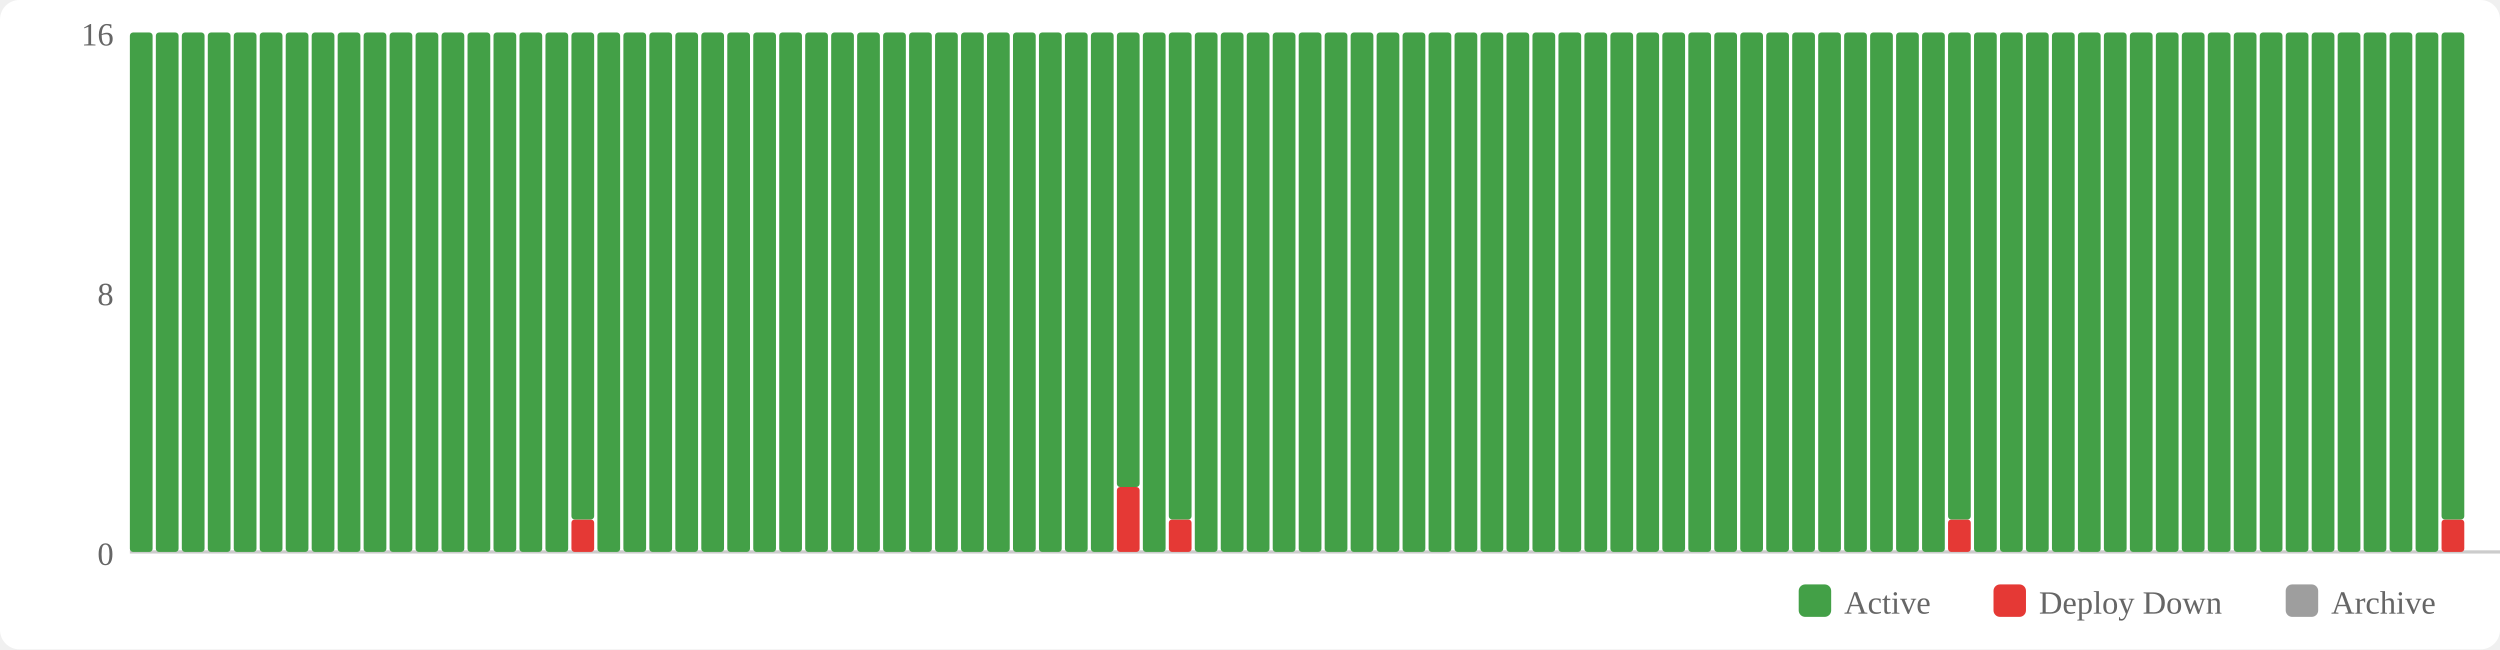
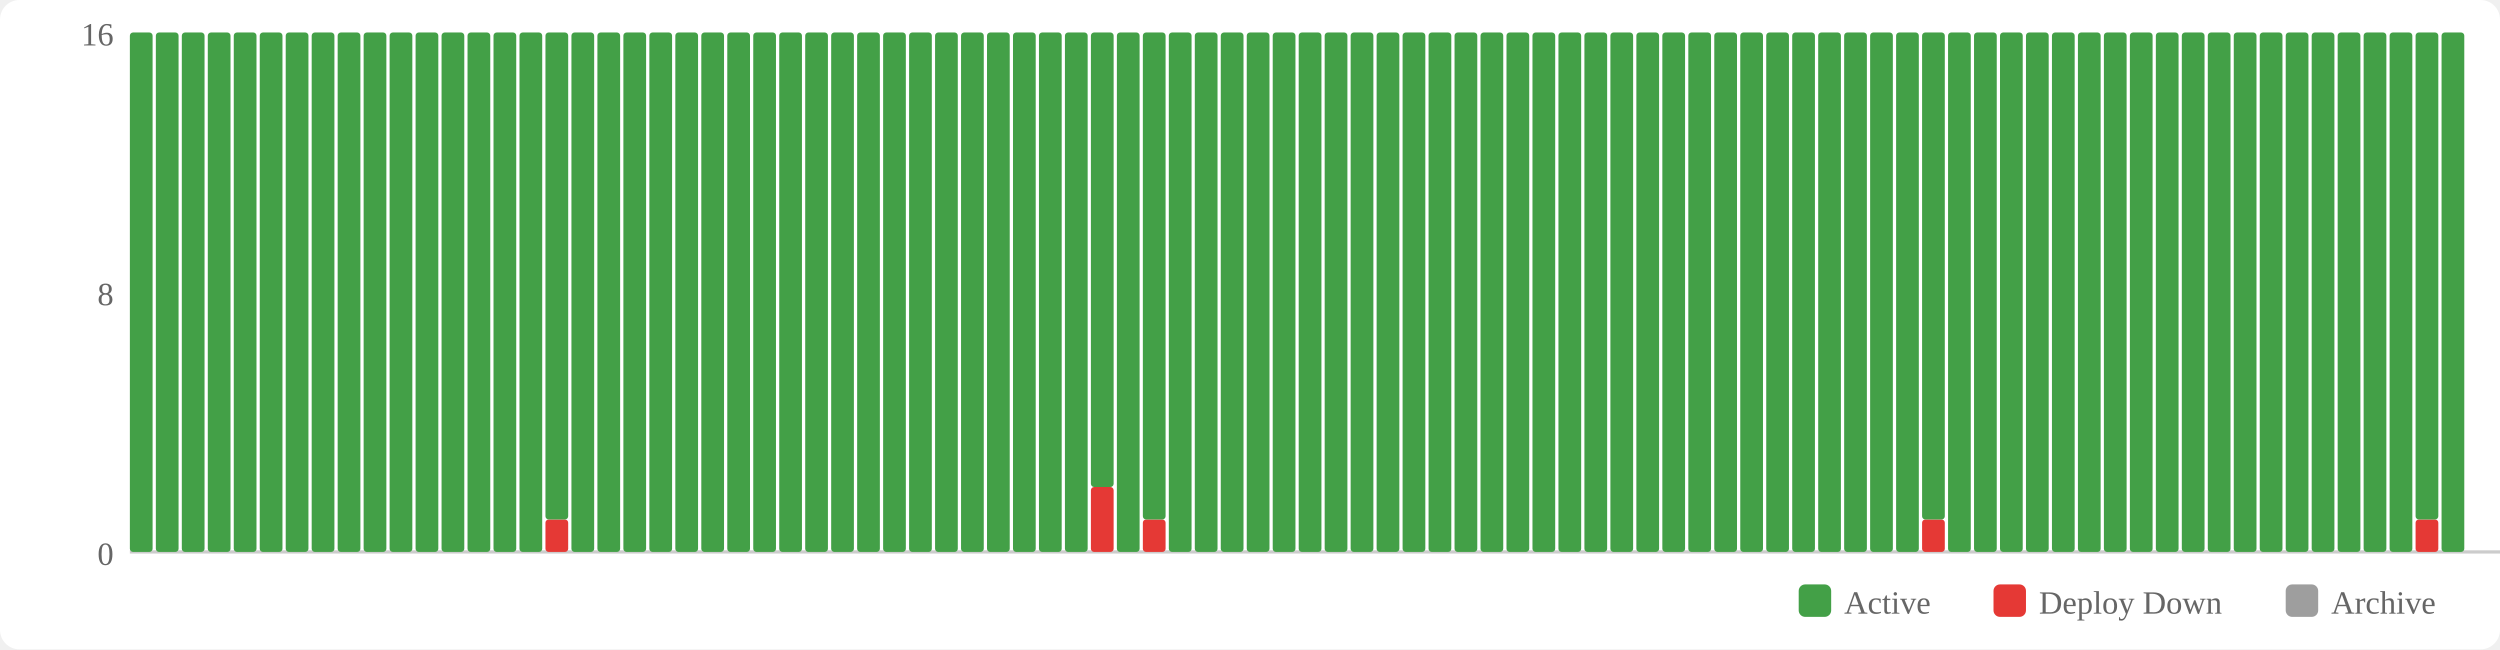
<svg xmlns="http://www.w3.org/2000/svg" width="770" height="200" viewBox="0 0 770 200">
  <rect width="770" height="200" fill="#fff" rx="6" />
  <rect x="554" y="180" width="10" height="10" fill="#43a047" rx="2" />
  <text x="568" y="189" font-size="10" fill="#666">Active</text>
  <rect x="614" y="180" width="10" height="10" fill="#e53935" rx="2" />
  <text x="628" y="189" font-size="10" fill="#666">Deploy Down</text>
  <rect x="704" y="180" width="10" height="10" fill="#9e9e9e" rx="2" />
  <text x="718" y="189" font-size="10" fill="#666">Archive</text>
  <text x="35" y="174" text-anchor="end" font-size="10" fill="#666">0</text>
  <text x="35" y="94" text-anchor="end" font-size="10" fill="#666">8</text>
  <text x="35" y="14" text-anchor="end" font-size="10" fill="#666">16</text>
  <line x1="40" y1="170" x2="770" y2="170" stroke="#ccc" stroke-width="1" />
  <rect x="40" y="10" width="7" height="160" fill="#43a047" rx="1" />
  <rect x="48" y="10" width="7" height="160" fill="#43a047" rx="1" />
  <rect x="56" y="10" width="7" height="160" fill="#43a047" rx="1" />
  <rect x="64" y="10" width="7" height="160" fill="#43a047" rx="1" />
  <rect x="72" y="10" width="7" height="160" fill="#43a047" rx="1" />
  <rect x="80" y="10" width="7" height="160" fill="#43a047" rx="1" />
  <rect x="88" y="10" width="7" height="160" fill="#43a047" rx="1" />
  <rect x="96" y="10" width="7" height="160" fill="#43a047" rx="1" />
  <rect x="104" y="10" width="7" height="160" fill="#43a047" rx="1" />
  <rect x="112" y="10" width="7" height="160" fill="#43a047" rx="1" />
  <rect x="120" y="10" width="7" height="160" fill="#43a047" rx="1" />
  <rect x="128" y="10" width="7" height="160" fill="#43a047" rx="1" />
  <rect x="136" y="10" width="7" height="160" fill="#43a047" rx="1" />
  <rect x="144" y="10" width="7" height="160" fill="#43a047" rx="1" />
  <rect x="152" y="10" width="7" height="160" fill="#43a047" rx="1" />
  <rect x="160" y="10" width="7" height="160" fill="#43a047" rx="1" />
-   <rect x="168" y="10" width="7" height="160" fill="#43a047" rx="1" />
-   <rect x="176" y="160" width="7" height="10" fill="#e53935" rx="1" />
-   <rect x="176" y="10" width="7" height="150" fill="#43a047" rx="1" />
+   <rect x="168" y="160" width="7" height="10" fill="#e53935" rx="1" />
+   <rect x="168" y="10" width="7" height="150" fill="#43a047" rx="1" />
+   <rect x="176" y="10" width="7" height="160" fill="#43a047" rx="1" />
  <rect x="184" y="10" width="7" height="160" fill="#43a047" rx="1" />
  <rect x="192" y="10" width="7" height="160" fill="#43a047" rx="1" />
  <rect x="200" y="10" width="7" height="160" fill="#43a047" rx="1" />
  <rect x="208" y="10" width="7" height="160" fill="#43a047" rx="1" />
  <rect x="216" y="10" width="7" height="160" fill="#43a047" rx="1" />
  <rect x="224" y="10" width="7" height="160" fill="#43a047" rx="1" />
  <rect x="232" y="10" width="7" height="160" fill="#43a047" rx="1" />
  <rect x="240" y="10" width="7" height="160" fill="#43a047" rx="1" />
  <rect x="248" y="10" width="7" height="160" fill="#43a047" rx="1" />
  <rect x="256" y="10" width="7" height="160" fill="#43a047" rx="1" />
  <rect x="264" y="10" width="7" height="160" fill="#43a047" rx="1" />
  <rect x="272" y="10" width="7" height="160" fill="#43a047" rx="1" />
  <rect x="280" y="10" width="7" height="160" fill="#43a047" rx="1" />
  <rect x="288" y="10" width="7" height="160" fill="#43a047" rx="1" />
  <rect x="296" y="10" width="7" height="160" fill="#43a047" rx="1" />
  <rect x="304" y="10" width="7" height="160" fill="#43a047" rx="1" />
  <rect x="312" y="10" width="7" height="160" fill="#43a047" rx="1" />
  <rect x="320" y="10" width="7" height="160" fill="#43a047" rx="1" />
  <rect x="328" y="10" width="7" height="160" fill="#43a047" rx="1" />
-   <rect x="336" y="10" width="7" height="160" fill="#43a047" rx="1" />
-   <rect x="344" y="150" width="7" height="20" fill="#e53935" rx="1" />
-   <rect x="344" y="10" width="7" height="140" fill="#43a047" rx="1" />
-   <rect x="352" y="10" width="7" height="160" fill="#43a047" rx="1" />
-   <rect x="360" y="160" width="7" height="10" fill="#e53935" rx="1" />
-   <rect x="360" y="10" width="7" height="150" fill="#43a047" rx="1" />
+   <rect x="336" y="150" width="7" height="20" fill="#e53935" rx="1" />
+   <rect x="336" y="10" width="7" height="140" fill="#43a047" rx="1" />
+   <rect x="344" y="10" width="7" height="160" fill="#43a047" rx="1" />
+   <rect x="352" y="160" width="7" height="10" fill="#e53935" rx="1" />
+   <rect x="352" y="10" width="7" height="150" fill="#43a047" rx="1" />
+   <rect x="360" y="10" width="7" height="160" fill="#43a047" rx="1" />
  <rect x="368" y="10" width="7" height="160" fill="#43a047" rx="1" />
  <rect x="376" y="10" width="7" height="160" fill="#43a047" rx="1" />
  <rect x="384" y="10" width="7" height="160" fill="#43a047" rx="1" />
  <rect x="392" y="10" width="7" height="160" fill="#43a047" rx="1" />
  <rect x="400" y="10" width="7" height="160" fill="#43a047" rx="1" />
  <rect x="408" y="10" width="7" height="160" fill="#43a047" rx="1" />
  <rect x="416" y="10" width="7" height="160" fill="#43a047" rx="1" />
  <rect x="424" y="10" width="7" height="160" fill="#43a047" rx="1" />
  <rect x="432" y="10" width="7" height="160" fill="#43a047" rx="1" />
  <rect x="440" y="10" width="7" height="160" fill="#43a047" rx="1" />
  <rect x="448" y="10" width="7" height="160" fill="#43a047" rx="1" />
  <rect x="456" y="10" width="7" height="160" fill="#43a047" rx="1" />
  <rect x="464" y="10" width="7" height="160" fill="#43a047" rx="1" />
  <rect x="472" y="10" width="7" height="160" fill="#43a047" rx="1" />
  <rect x="480" y="10" width="7" height="160" fill="#43a047" rx="1" />
  <rect x="488" y="10" width="7" height="160" fill="#43a047" rx="1" />
  <rect x="496" y="10" width="7" height="160" fill="#43a047" rx="1" />
  <rect x="504" y="10" width="7" height="160" fill="#43a047" rx="1" />
  <rect x="512" y="10" width="7" height="160" fill="#43a047" rx="1" />
  <rect x="520" y="10" width="7" height="160" fill="#43a047" rx="1" />
  <rect x="528" y="10" width="7" height="160" fill="#43a047" rx="1" />
  <rect x="536" y="10" width="7" height="160" fill="#43a047" rx="1" />
  <rect x="544" y="10" width="7" height="160" fill="#43a047" rx="1" />
  <rect x="552" y="10" width="7" height="160" fill="#43a047" rx="1" />
  <rect x="560" y="10" width="7" height="160" fill="#43a047" rx="1" />
  <rect x="568" y="10" width="7" height="160" fill="#43a047" rx="1" />
  <rect x="576" y="10" width="7" height="160" fill="#43a047" rx="1" />
  <rect x="584" y="10" width="7" height="160" fill="#43a047" rx="1" />
-   <rect x="592" y="10" width="7" height="160" fill="#43a047" rx="1" />
-   <rect x="600" y="160" width="7" height="10" fill="#e53935" rx="1" />
-   <rect x="600" y="10" width="7" height="150" fill="#43a047" rx="1" />
+   <rect x="592" y="160" width="7" height="10" fill="#e53935" rx="1" />
+   <rect x="592" y="10" width="7" height="150" fill="#43a047" rx="1" />
+   <rect x="600" y="10" width="7" height="160" fill="#43a047" rx="1" />
  <rect x="608" y="10" width="7" height="160" fill="#43a047" rx="1" />
  <rect x="616" y="10" width="7" height="160" fill="#43a047" rx="1" />
  <rect x="624" y="10" width="7" height="160" fill="#43a047" rx="1" />
  <rect x="632" y="10" width="7" height="160" fill="#43a047" rx="1" />
  <rect x="640" y="10" width="7" height="160" fill="#43a047" rx="1" />
  <rect x="648" y="10" width="7" height="160" fill="#43a047" rx="1" />
  <rect x="656" y="10" width="7" height="160" fill="#43a047" rx="1" />
  <rect x="664" y="10" width="7" height="160" fill="#43a047" rx="1" />
  <rect x="672" y="10" width="7" height="160" fill="#43a047" rx="1" />
  <rect x="680" y="10" width="7" height="160" fill="#43a047" rx="1" />
  <rect x="688" y="10" width="7" height="160" fill="#43a047" rx="1" />
  <rect x="696" y="10" width="7" height="160" fill="#43a047" rx="1" />
  <rect x="704" y="10" width="7" height="160" fill="#43a047" rx="1" />
  <rect x="712" y="10" width="7" height="160" fill="#43a047" rx="1" />
  <rect x="720" y="10" width="7" height="160" fill="#43a047" rx="1" />
  <rect x="728" y="10" width="7" height="160" fill="#43a047" rx="1" />
  <rect x="736" y="10" width="7" height="160" fill="#43a047" rx="1" />
-   <rect x="744" y="10" width="7" height="160" fill="#43a047" rx="1" />
-   <rect x="752" y="160" width="7" height="10" fill="#e53935" rx="1" />
-   <rect x="752" y="10" width="7" height="150" fill="#43a047" rx="1" />
+   <rect x="744" y="160" width="7" height="10" fill="#e53935" rx="1" />
+   <rect x="744" y="10" width="7" height="150" fill="#43a047" rx="1" />
+   <rect x="752" y="10" width="7" height="160" fill="#43a047" rx="1" />
</svg>
